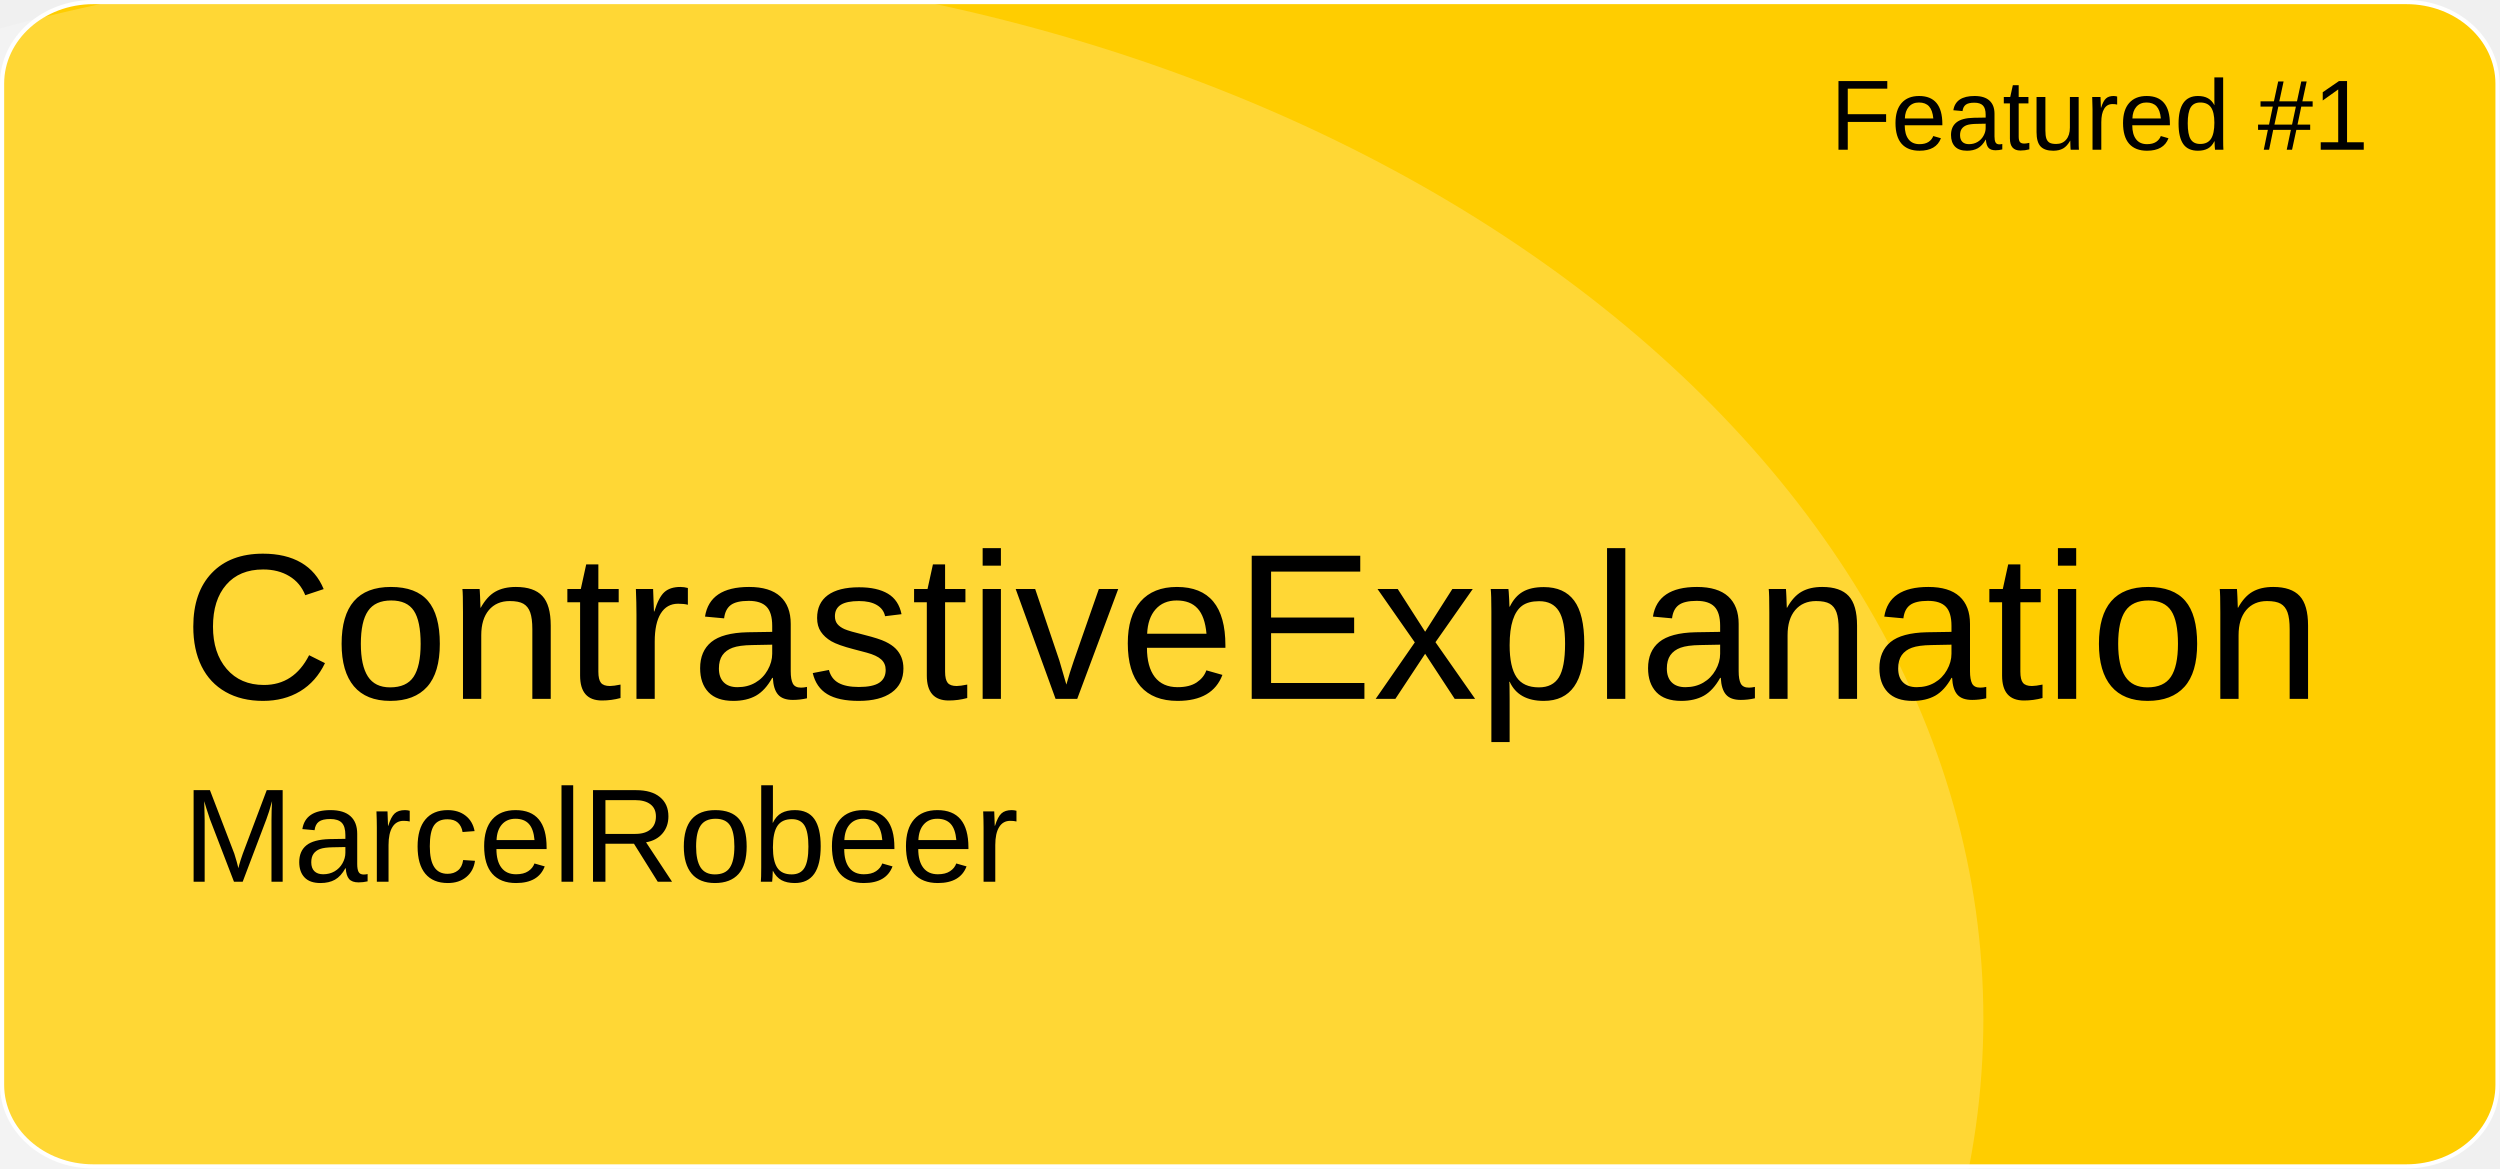
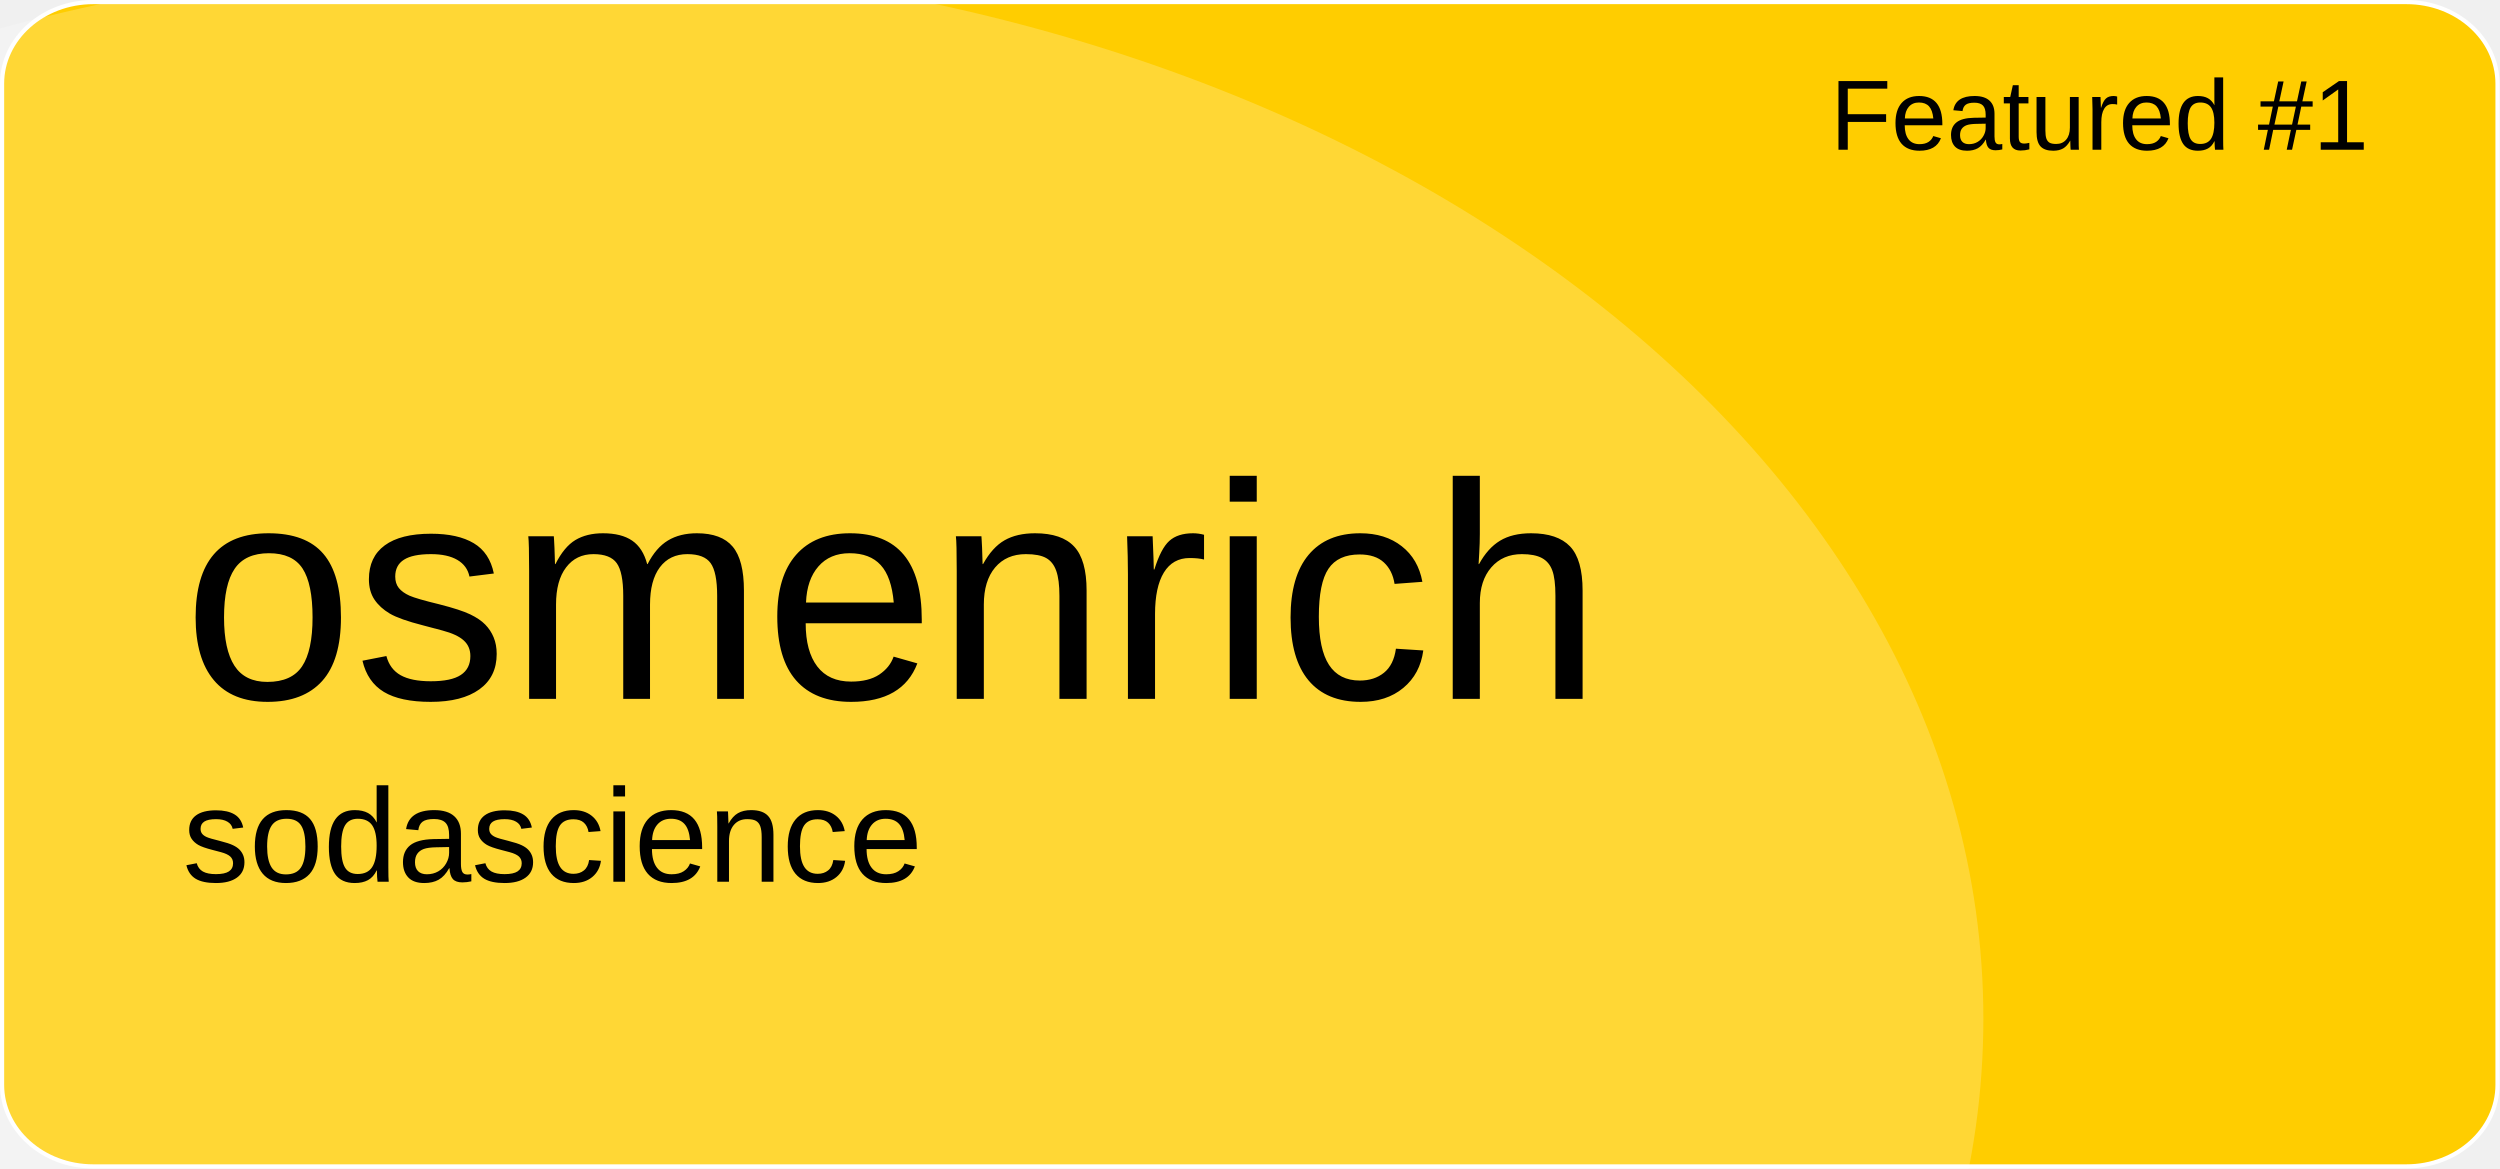
<svg xmlns="http://www.w3.org/2000/svg" version="1.1" id="a" x="0px" y="0px" viewBox="0 0 601 281" style="enable-background:new 0 0 601 281;" xml:space="preserve">
  <style type="text/css">
	.st0{fill:#FFCD00;stroke:#FFFFFF;stroke-miterlimit:10;}
	.st1{opacity:0.21;fill:#FFFFFF;enable-background:new    ;}
	.st2{font-family:'Arial';}
	.st3{font-size:24px;}
- 	.st4{font-size:50px;}
+ 	.st4{font-size:74px;}
	.st5{font-size:32px;}
</style>
  <path id="b" class="st0" d="M22.4,0.5h556.1c12.1,0,21.9,8.8,21.9,19.6v240.7c0,10.8-9.8,19.6-21.9,19.6H22.4  c-12.1,0-21.9-8.8-21.9-19.6V20.1C0.5,9.3,10.3,0.5,22.4,0.5z" />
  <ellipse class="st1" cx="124.5" cy="244.9" rx="352.3" ry="254.4" />
  <text transform="matrix(1 0 0 1 440 36)" class="st2 st3">Featured #1</text>
-   <text transform="matrix(1 0 0 1 43.92 168.01)" class="st2 st4">ContrastiveExplanation</text>
-   <text transform="matrix(1 0 0 1 43.92 211.97)" class="st2 st5">MarcelRobeer</text>
+   <text transform="matrix(1 0 0 1 43.92 168.01)" class="st2 st4">osmenrich</text>
+   <text transform="matrix(1 0 0 1 43.92 211.97)" class="st2 st5">sodascience</text>
</svg>
